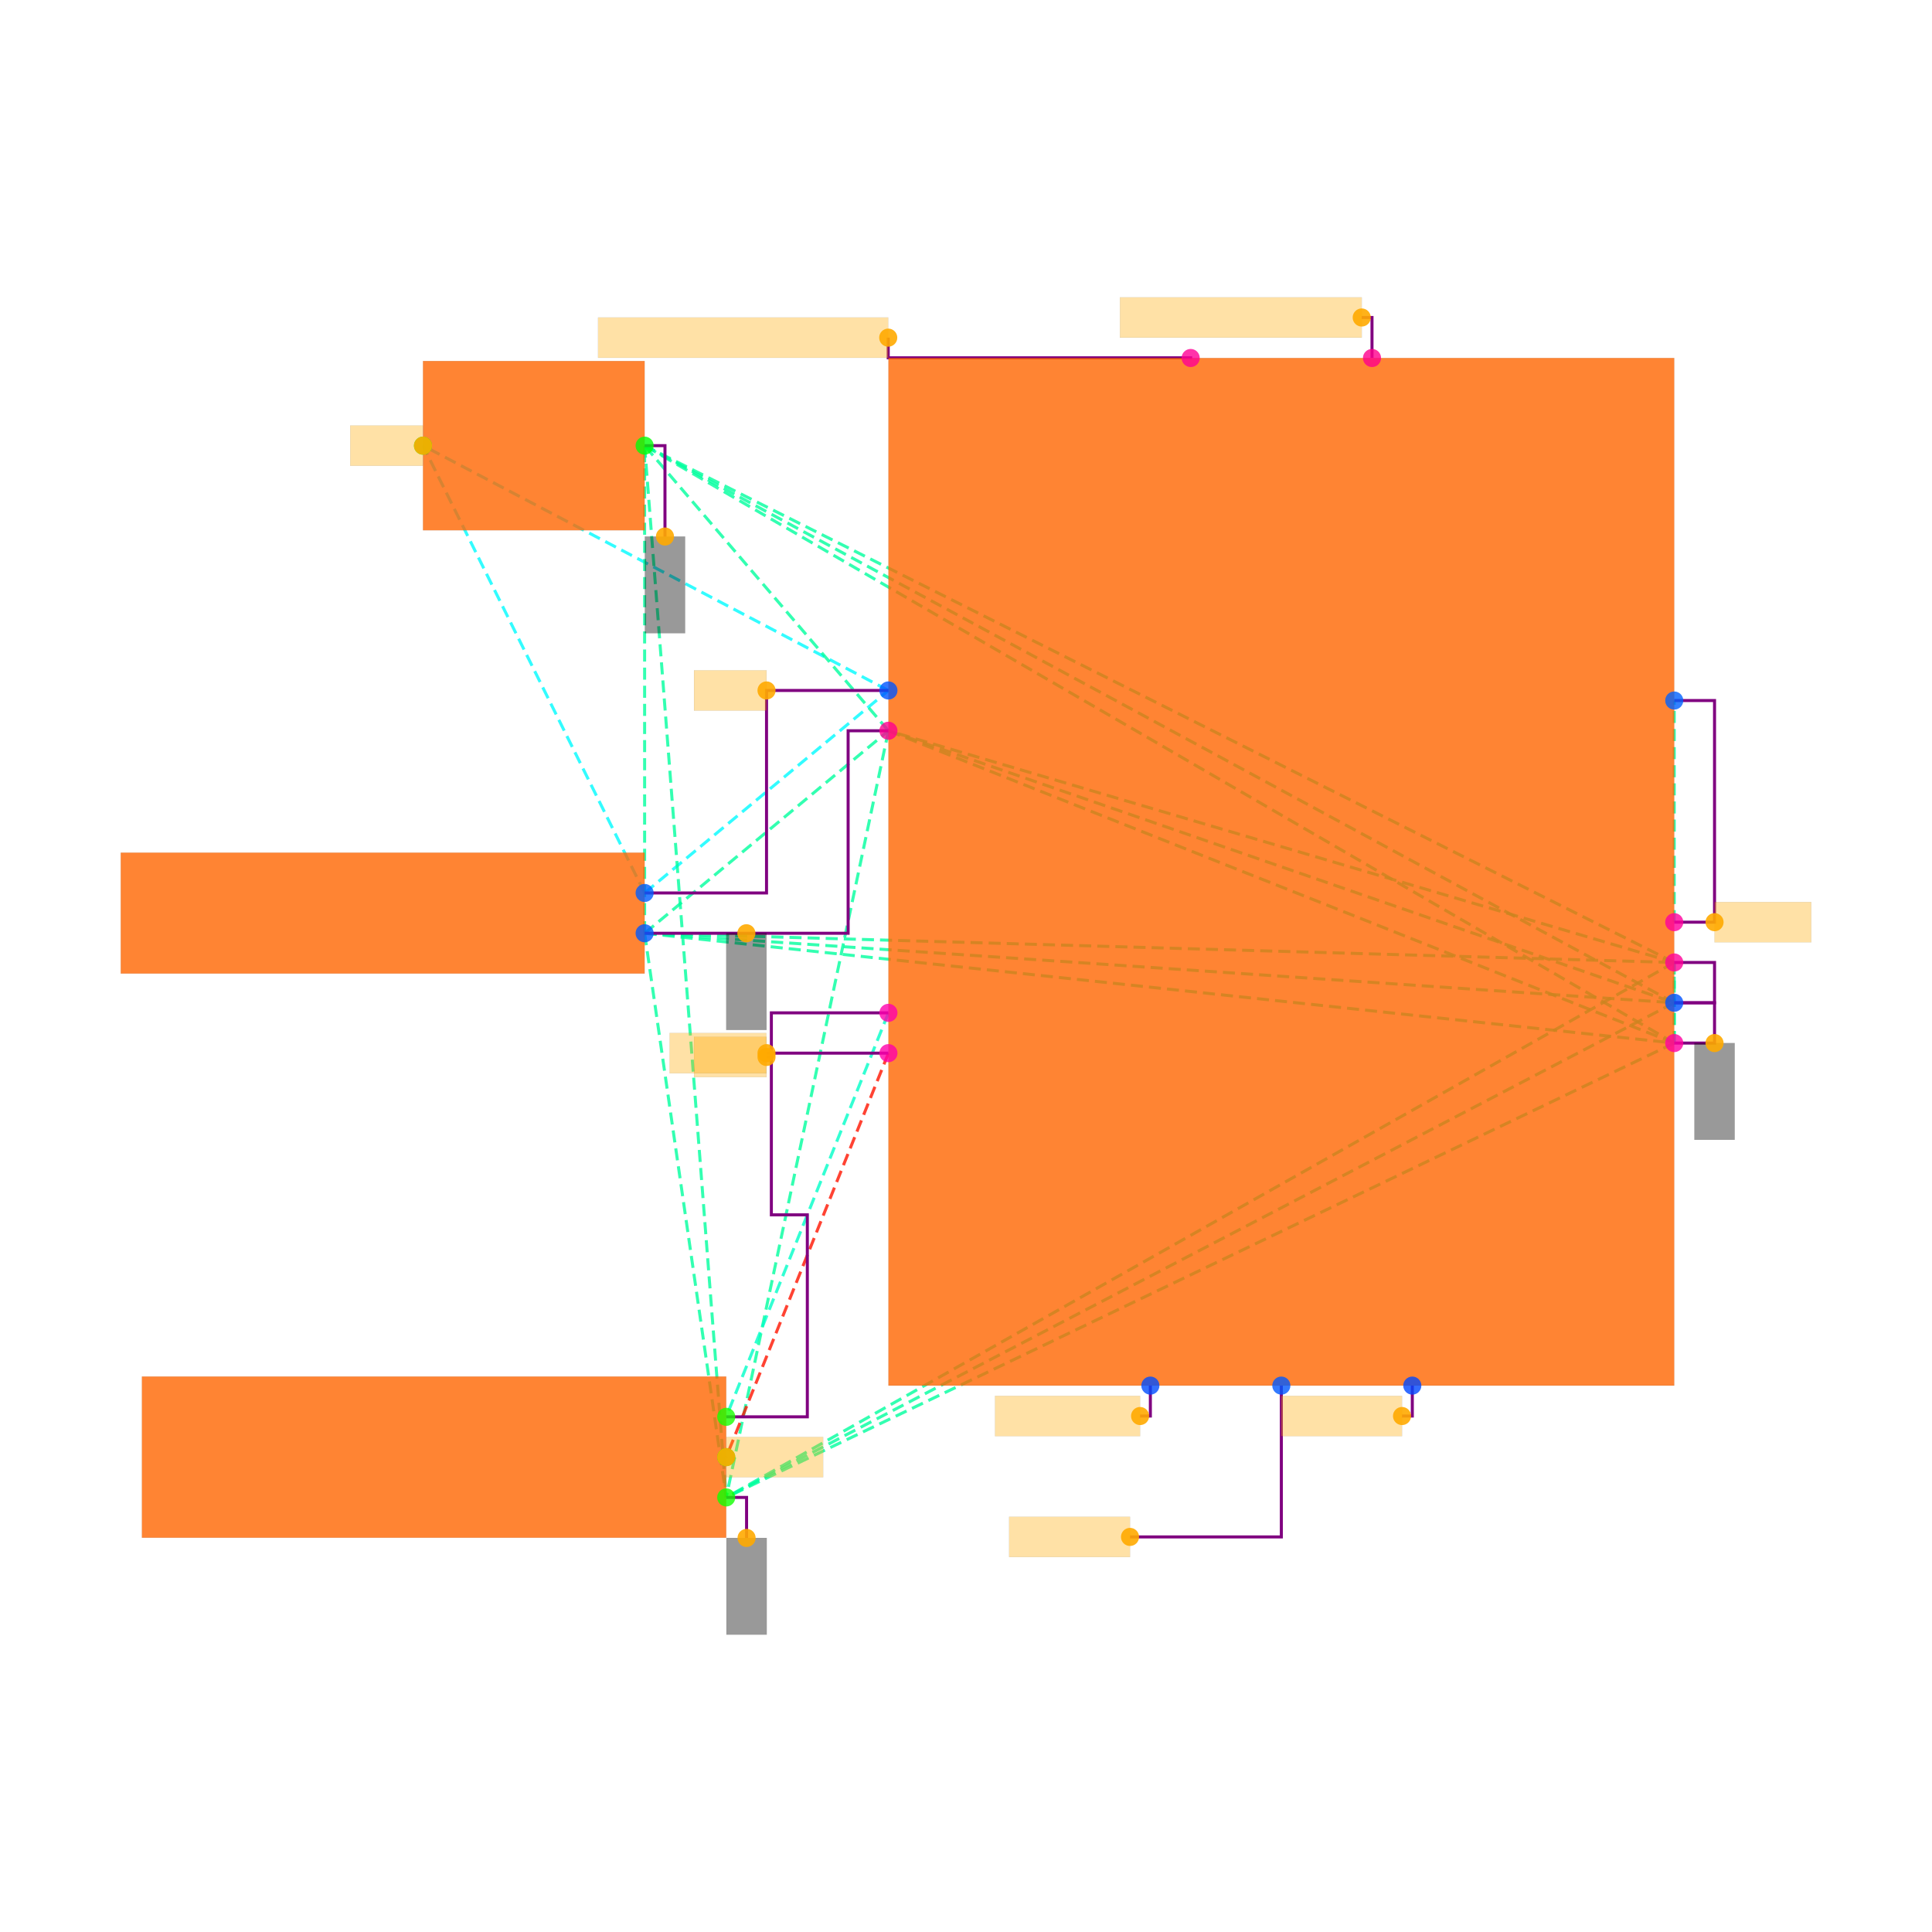
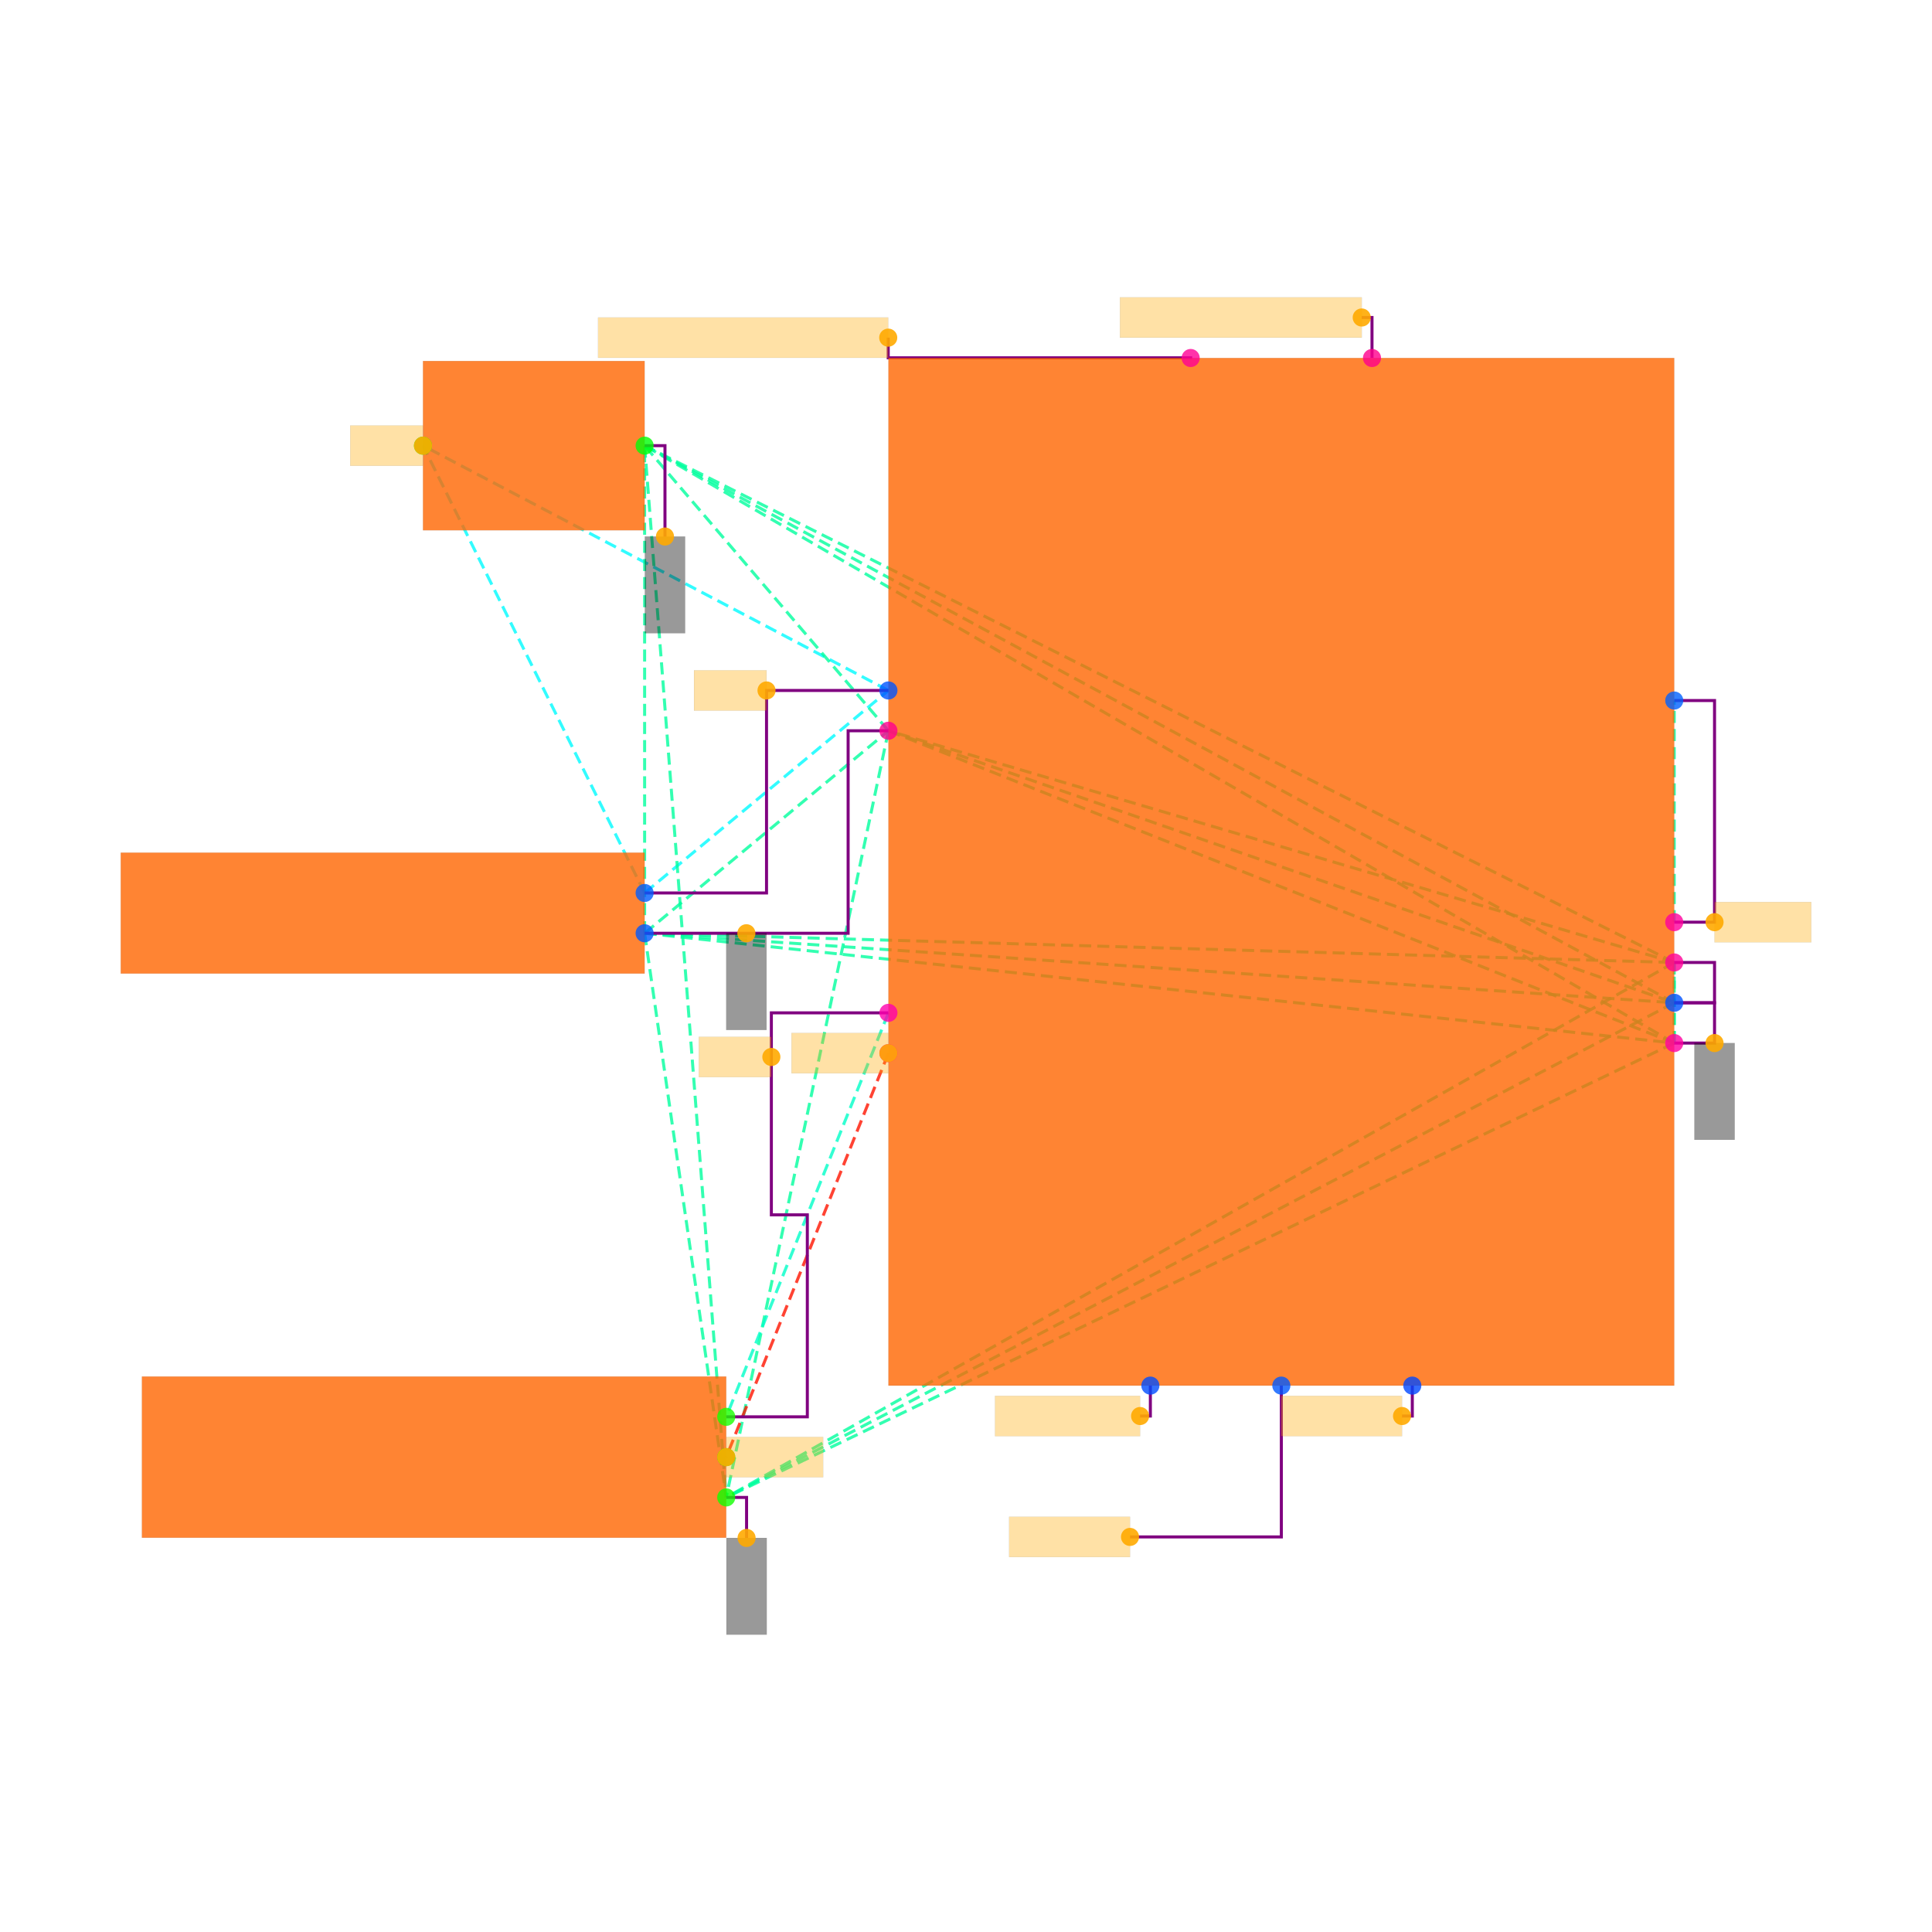
<svg xmlns="http://www.w3.org/2000/svg" width="640" height="640" viewBox="0 0 640 640">
  <rect width="100%" height="100%" fill="white" />
  <g>
    <polyline data-points="-3.1600000000000006,-0.10500000000000029 -1.9500000000000002,0.9" data-type="line" data-label="" points="213.54,295.805 294.303,228.725" fill="none" stroke="hsl(181, 100%, 50%, 0.8)" stroke-width="1px" stroke-dasharray="4 2" />
  </g>
  <g>
    <polyline data-points="-3.1600000000000006,-0.10500000000000029 -4.260000000000002,2.1149999999999998" data-type="line" data-label="" points="213.54,295.805 140.119,147.628" fill="none" stroke="hsl(181, 100%, 50%, 0.8)" stroke-width="1px" stroke-dasharray="4 2" />
  </g>
  <g>
    <polyline data-points="-1.9500000000000002,0.9 -4.260000000000002,2.1149999999999998" data-type="line" data-label="" points="294.303,228.725 140.119,147.628" fill="none" stroke="hsl(181, 100%, 50%, 0.8)" stroke-width="1px" stroke-dasharray="4 2" />
  </g>
  <g>
    <polyline data-points="-3.1600000000000006,-0.30500000000000027 1.9500000000000002,-0.85" data-type="line" data-label="" points="213.54,309.154 554.613,345.53" fill="none" stroke="hsl(157, 100%, 50%, 0.8)" stroke-width="1px" stroke-dasharray="4 2" />
  </g>
  <g>
    <polyline data-points="-3.1600000000000006,-0.30500000000000027 1.9500000000000002,-0.44999999999999996" data-type="line" data-label="" points="213.54,309.154 554.613,318.832" fill="none" stroke="hsl(157, 100%, 50%, 0.8)" stroke-width="1px" stroke-dasharray="4 2" />
  </g>
  <g>
    <polyline data-points="-3.1600000000000006,-0.30500000000000027 -1.9500000000000002,0.7" data-type="line" data-label="" points="213.54,309.154 294.303,242.074" fill="none" stroke="hsl(157, 100%, 50%, 0.8)" stroke-width="1px" stroke-dasharray="4 2" />
  </g>
  <g>
    <polyline data-points="-3.1600000000000006,-0.30500000000000027 1.9500000000000002,-0.6499999999999999" data-type="line" data-label="" points="213.54,309.154 554.613,332.181" fill="none" stroke="hsl(157, 100%, 50%, 0.8)" stroke-width="1px" stroke-dasharray="4 2" />
  </g>
  <g>
    <polyline data-points="-3.1600000000000006,-0.30500000000000027 -3.160000000000001,2.1149999999999998" data-type="line" data-label="" points="213.54,309.154 213.54,147.628" fill="none" stroke="hsl(157, 100%, 50%, 0.8)" stroke-width="1px" stroke-dasharray="4 2" />
  </g>
  <g>
    <polyline data-points="-3.1600000000000006,-0.30500000000000027 -2.755,-3.1050000000000004" data-type="line" data-label="" points="213.54,309.154 240.572,496.043" fill="none" stroke="hsl(157, 100%, 50%, 0.8)" stroke-width="1px" stroke-dasharray="4 2" />
  </g>
  <g>
    <polyline data-points="1.9500000000000002,-0.85 1.9500000000000002,-0.44999999999999996" data-type="line" data-label="" points="554.613,345.53 554.613,318.832" fill="none" stroke="hsl(157, 100%, 50%, 0.8)" stroke-width="1px" stroke-dasharray="4 2" />
  </g>
  <g>
    <polyline data-points="1.9500000000000002,-0.85 -1.9500000000000002,0.7" data-type="line" data-label="" points="554.613,345.53 294.303,242.074" fill="none" stroke="hsl(157, 100%, 50%, 0.8)" stroke-width="1px" stroke-dasharray="4 2" />
  </g>
  <g>
    <polyline data-points="1.9500000000000002,-0.85 1.9500000000000002,-0.6499999999999999" data-type="line" data-label="" points="554.613,345.53 554.613,332.181" fill="none" stroke="hsl(157, 100%, 50%, 0.8)" stroke-width="1px" stroke-dasharray="4 2" />
  </g>
  <g>
    <polyline data-points="1.9500000000000002,-0.85 -3.160000000000001,2.1149999999999998" data-type="line" data-label="" points="554.613,345.53 213.54,147.628" fill="none" stroke="hsl(157, 100%, 50%, 0.8)" stroke-width="1px" stroke-dasharray="4 2" />
  </g>
  <g>
    <polyline data-points="1.9500000000000002,-0.85 -2.755,-3.1050000000000004" data-type="line" data-label="" points="554.613,345.53 240.572,496.043" fill="none" stroke="hsl(157, 100%, 50%, 0.8)" stroke-width="1px" stroke-dasharray="4 2" />
  </g>
  <g>
    <polyline data-points="1.9500000000000002,-0.44999999999999996 -1.9500000000000002,0.7" data-type="line" data-label="" points="554.613,318.832 294.303,242.074" fill="none" stroke="hsl(157, 100%, 50%, 0.8)" stroke-width="1px" stroke-dasharray="4 2" />
  </g>
  <g>
    <polyline data-points="1.9500000000000002,-0.44999999999999996 1.9500000000000002,-0.6499999999999999" data-type="line" data-label="" points="554.613,318.832 554.613,332.181" fill="none" stroke="hsl(157, 100%, 50%, 0.8)" stroke-width="1px" stroke-dasharray="4 2" />
  </g>
  <g>
    <polyline data-points="1.9500000000000002,-0.44999999999999996 -3.160000000000001,2.1149999999999998" data-type="line" data-label="" points="554.613,318.832 213.54,147.628" fill="none" stroke="hsl(157, 100%, 50%, 0.8)" stroke-width="1px" stroke-dasharray="4 2" />
  </g>
  <g>
    <polyline data-points="1.9500000000000002,-0.44999999999999996 -2.755,-3.1050000000000004" data-type="line" data-label="" points="554.613,318.832 240.572,496.043" fill="none" stroke="hsl(157, 100%, 50%, 0.8)" stroke-width="1px" stroke-dasharray="4 2" />
  </g>
  <g>
    <polyline data-points="-1.9500000000000002,0.7 1.9500000000000002,-0.6499999999999999" data-type="line" data-label="" points="294.303,242.074 554.613,332.181" fill="none" stroke="hsl(157, 100%, 50%, 0.8)" stroke-width="1px" stroke-dasharray="4 2" />
  </g>
  <g>
    <polyline data-points="-1.9500000000000002,0.7 -3.160000000000001,2.1149999999999998" data-type="line" data-label="" points="294.303,242.074 213.54,147.628" fill="none" stroke="hsl(157, 100%, 50%, 0.8)" stroke-width="1px" stroke-dasharray="4 2" />
  </g>
  <g>
    <polyline data-points="-1.9500000000000002,0.7 -2.755,-3.1050000000000004" data-type="line" data-label="" points="294.303,242.074 240.572,496.043" fill="none" stroke="hsl(157, 100%, 50%, 0.8)" stroke-width="1px" stroke-dasharray="4 2" />
  </g>
  <g>
    <polyline data-points="1.9500000000000002,-0.6499999999999999 -3.160000000000001,2.1149999999999998" data-type="line" data-label="" points="554.613,332.181 213.54,147.628" fill="none" stroke="hsl(157, 100%, 50%, 0.8)" stroke-width="1px" stroke-dasharray="4 2" />
  </g>
  <g>
    <polyline data-points="1.9500000000000002,-0.6499999999999999 -2.755,-3.1050000000000004" data-type="line" data-label="" points="554.613,332.181 240.572,496.043" fill="none" stroke="hsl(157, 100%, 50%, 0.8)" stroke-width="1px" stroke-dasharray="4 2" />
  </g>
  <g>
    <polyline data-points="-3.160000000000001,2.1149999999999998 -2.755,-3.1050000000000004" data-type="line" data-label="" points="213.54,147.628 240.572,496.043" fill="none" stroke="hsl(157, 100%, 50%, 0.8)" stroke-width="1px" stroke-dasharray="4 2" />
  </g>
  <g>
    <polyline data-points="-1.9500000000000002,-0.7000000000000001 -2.755,-2.705" data-type="line" data-label="" points="294.303,335.518 240.572,469.344" fill="none" stroke="hsl(167, 100%, 50%, 0.8)" stroke-width="1px" stroke-dasharray="4 2" />
  </g>
  <g>
    <polyline data-points="-1.9500000000000002,-0.9 -2.755,-2.9050000000000002" data-type="line" data-label="" points="294.303,348.868 240.572,482.694" fill="none" stroke="hsl(5, 100%, 50%, 0.8)" stroke-width="1px" stroke-dasharray="4 2" />
  </g>
  <g>
    <polyline data-points="1.9500000000000002,-0.2499999999999999 1.9500000000000002,0.85" data-type="line" data-label="" points="554.613,305.483 554.613,232.062" fill="none" stroke="hsl(158, 100%, 50%, 0.8)" stroke-width="1px" stroke-dasharray="4 2" />
  </g>
  <g>
    <polyline data-points="-1.9500000000000002,0.9 -2.5550000000000006,0.9 -2.5550000000000006,-0.10500000000000029 -3.1600000000000006,-0.10500000000000029" data-type="line" data-label="" points="294.303,228.725 253.921,228.725 253.921,295.805 213.54,295.805" fill="none" stroke="purple" stroke-width="1px" />
  </g>
  <g>
    <polyline data-points="-1.9500000000000002,0.7 -2.1500000000000004,0.7 -2.1500000000000004,-0.30500000000000027 -3.1600000000000006,-0.30500000000000027" data-type="line" data-label="" points="294.303,242.074 280.954,242.074 280.954,309.154 213.54,309.154" fill="none" stroke="purple" stroke-width="1px" />
  </g>
  <g>
    <polyline data-points="1.9500000000000002,-0.44999999999999996 2.1500000000000004,-0.44999999999999996 2.1500000000000004,-0.6499999999999999 1.9500000000000002,-0.6499999999999999" data-type="line" data-label="" points="554.613,318.832 567.962,318.832 567.962,332.181 554.613,332.181" fill="none" stroke="purple" stroke-width="1px" />
  </g>
  <g>
    <polyline data-points="1.9500000000000002,-0.85 2.1500000000000004,-0.85 2.1500000000000004,-0.6499999999999999 1.9500000000000002,-0.6499999999999999" data-type="line" data-label="" points="554.613,345.53 567.962,345.53 567.962,332.181 554.613,332.181" fill="none" stroke="purple" stroke-width="1px" />
  </g>
  <g>
    <polyline data-points="1.9500000000000002,-0.2499999999999999 2.1500000000000004,-0.2499999999999999 2.1500000000000004,0.85 1.9500000000000002,0.85" data-type="line" data-label="" points="554.613,305.483 567.962,305.483 567.962,232.062 554.613,232.062" fill="none" stroke="purple" stroke-width="1px" />
  </g>
  <g>
    <polyline data-points="-1.9500000000000002,-0.7000000000000001 -2.531,-0.7000000000000001 -2.531,-1.7025000000000001 -2.3525,-1.7025000000000001 -2.3525,-2.705 -2.755,-2.705" data-type="line" data-label="" points="294.303,335.518 255.523,335.518 255.523,402.431 267.437,402.431 267.437,469.344 240.572,469.344" fill="none" stroke="purple" stroke-width="1px" />
  </g>
  <g>
    <polyline data-points="-3.160000000000001,2.1149999999999998 -3.059000000000001,2.1149999999999998 -3.059000000000001,1.664" data-type="line" data-label="" points="213.54,147.628 220.281,147.628 220.281,177.731" fill="none" stroke="purple" stroke-width="1px" />
  </g>
  <g>
    <polyline data-points="-2.755,-3.1050000000000004 -2.654,-3.1050000000000004 -2.654,-3.3060000000000005" data-type="line" data-label="" points="240.572,496.043 247.313,496.043 247.313,509.459" fill="none" stroke="purple" stroke-width="1px" />
  </g>
  <g>
    <polyline data-points="-0.44999999999999996,2.55 -0.44999999999999996,2.5509999999999997 -1.9510000000000005,2.5509999999999997 -1.9510000000000005,2.651" data-type="line" data-label="" points="394.422,118.594 394.422,118.527 294.236,118.527 294.236,111.852" fill="none" stroke="purple" stroke-width="1px" />
  </g>
  <g>
    <polyline data-points="0.44999999999999996,2.55 0.44999999999999996,2.751 0.39899999999999997,2.751" data-type="line" data-label="" points="454.493,118.594 454.493,105.178 451.089,105.178" fill="none" stroke="purple" stroke-width="1px" />
  </g>
  <g>
    <polyline data-points="0,-2.55 0,-3.3009999999999997 -0.7510000000000001,-3.3009999999999997" data-type="line" data-label="" points="424.458,458.999 424.458,509.125 374.331,509.125" fill="none" stroke="purple" stroke-width="1px" />
  </g>
  <g>
    <polyline data-points="-0.65,-2.55 -0.65,-2.7009999999999996 -0.7010000000000001,-2.7009999999999996" data-type="line" data-label="" points="381.073,458.999 381.073,469.077 377.669,469.077" fill="none" stroke="purple" stroke-width="1px" />
  </g>
  <g>
    <polyline data-points="0.65,-2.55 0.65,-2.7009999999999996 0.599,-2.7009999999999996" data-type="line" data-label="" points="467.843,458.999 467.843,469.077 464.439,469.077" fill="none" stroke="purple" stroke-width="1px" />
  </g>
  <g>
-     <polyline data-points="-2.531,-0.9190000000000002 -2.5550000000000006,-0.9190000000000002" data-type="line" data-label="" points="255.523,350.136 253.921,350.136" fill="none" stroke="purple" stroke-width="1px" />
-   </g>
-   <g>
-     <polyline data-points="-1.9500000000000002,-0.9 -2.5550000000000006,-0.9" data-type="line" data-label="" points="294.303,348.868 253.921,348.868" fill="none" stroke="purple" stroke-width="1px" />
-   </g>
-   <g>
    <rect data-type="rect" data-label="schematic_component_0" data-x="-4.460000000000001" data-y="-0.2050000000000003" x="40" y="282.455" width="173.54" height="40.048" fill="hsl(24, 100%, 50%, 0.8)" stroke="black" stroke-width="0.015" />
  </g>
  <g>
    <rect data-type="rect" data-label="schematic_component_1" data-x="0" data-y="0" x="294.303" y="118.594" width="260.31" height="340.405" fill="hsl(24, 100%, 50%, 0.8)" stroke="black" stroke-width="0.015" />
  </g>
  <g>
    <rect data-type="rect" data-label="schematic_component_2" data-x="-3.7100000000000013" data-y="2.1149999999999998" x="140.119" y="119.595" width="73.421" height="56.067" fill="hsl(24, 100%, 50%, 0.8)" stroke="black" stroke-width="0.015" />
  </g>
  <g>
    <rect data-type="rect" data-label="schematic_component_3" data-x="-4.205" data-y="-2.9050000000000002" x="47.008" y="455.995" width="193.564" height="53.397" fill="hsl(24, 100%, 50%, 0.8)" stroke="black" stroke-width="0.015" />
  </g>
  <g>
    <rect data-type="rect" data-label="netId: IN globalConnNetId: connectivity_net0" data-x="-2.7350000000000008" data-y="0.9" x="229.893" y="222.05" width="24.029" height="13.349" fill="hsl(40, 100%, 50%, 0.35)" stroke="black" stroke-width="0.015" />
  </g>
  <g>
    <rect data-type="rect" data-label="netId: IN globalConnNetId: connectivity_net0" data-x="-4.441000000000002" data-y="2.1149999999999998" x="116.024" y="140.954" width="24.029" height="13.349" fill="hsl(40, 100%, 50%, 0.35)" stroke="black" stroke-width="0.015" />
  </g>
  <g>
    <rect data-type="rect" data-label="netId: GND globalConnNetId: connectivity_net1" data-x="-2.6550000000000002" data-y="-0.5450000000000003" x="240.572" y="309.154" width="13.349" height="32.038" fill="#00000066" stroke="#000000" stroke-width="0.015" />
  </g>
  <g>
    <rect data-type="rect" data-label="netId: GND globalConnNetId: connectivity_net1" data-x="2.1500000000000004" data-y="-1.0899999999999999" x="561.287" y="345.53" width="13.349" height="32.038" fill="#00000066" stroke="#000000" stroke-width="0.015" />
  </g>
  <g>
    <rect data-type="rect" data-label="netId: GND globalConnNetId: connectivity_net1" data-x="-3.059000000000001" data-y="1.424" x="213.607" y="177.731" width="13.349" height="32.038" fill="#00000066" stroke="#000000" stroke-width="0.015" />
  </g>
  <g>
    <rect data-type="rect" data-label="netId: GND globalConnNetId: connectivity_net1" data-x="-2.654" data-y="-3.5460000000000003" x="240.639" y="509.459" width="13.349" height="32.038" fill="#00000066" stroke="#000000" stroke-width="0.015" />
  </g>
  <g>
-     <rect data-type="rect" data-label="netId: TS globalConnNetId: connectivity_net2" data-x="-2.7350000000000008" data-y="-0.9190000000000002" x="229.893" y="343.461" width="24.029" height="13.349" fill="hsl(40, 100%, 50%, 0.35)" stroke="black" stroke-width="0.015" />
-   </g>
-   <g>
-     <rect data-type="rect" data-label="netId: BAT globalConnNetId: connectivity_net3" data-x="-2.7960000000000003" data-y="-0.9" x="221.816" y="342.193" width="32.038" height="13.349" fill="hsl(40, 100%, 50%, 0.35)" stroke="black" stroke-width="0.015" />
+     <rect data-type="rect" data-label="netId: TS globalConnNetId: connectivity_net2" data-x="-2.7110000000000003" data-y="-0.9190000000000002" x="231.495" y="343.461" width="24.029" height="13.349" fill="hsl(40, 100%, 50%, 0.35)" stroke="black" stroke-width="0.015" />
+   </g>
+   <g>
+     <rect data-type="rect" data-label="netId: BAT globalConnNetId: connectivity_net3" data-x="-2.1910000000000003" data-y="-0.9" x="262.198" y="342.193" width="32.038" height="13.349" fill="hsl(40, 100%, 50%, 0.35)" stroke="black" stroke-width="0.015" />
  </g>
  <g>
    <rect data-type="rect" data-label="netId: BAT globalConnNetId: connectivity_net3" data-x="-2.514" data-y="-2.9050000000000002" x="240.639" y="476.019" width="32.038" height="13.349" fill="hsl(40, 100%, 50%, 0.35)" stroke="black" stroke-width="0.015" />
  </g>
  <g>
    <rect data-type="rect" data-label="netId: OUT globalConnNetId: connectivity_net4" data-x="2.3900000000000006" data-y="-0.2499999999999999" x="567.962" y="298.808" width="32.038" height="13.349" fill="hsl(40, 100%, 50%, 0.35)" stroke="black" stroke-width="0.015" />
  </g>
  <g>
    <rect data-type="rect" data-label="netId: N_PGOOD_LED globalConnNetId: connectivity_net5" data-x="-2.6710000000000003" data-y="2.651" x="198.122" y="105.178" width="96.114" height="13.349" fill="hsl(40, 100%, 50%, 0.35)" stroke="black" stroke-width="0.015" />
  </g>
  <g>
    <rect data-type="rect" data-label="netId: N_CHG_LED globalConnNetId: connectivity_net6" data-x="-0.201" data-y="2.751" x="370.994" y="98.503" width="80.095" height="13.349" fill="hsl(40, 100%, 50%, 0.35)" stroke="black" stroke-width="0.015" />
  </g>
  <g>
    <rect data-type="rect" data-label="netId: ILIM globalConnNetId: connectivity_net7" data-x="-1.0510000000000002" data-y="-3.3009999999999997" x="334.284" y="502.451" width="40.048" height="13.349" fill="hsl(40, 100%, 50%, 0.35)" stroke="black" stroke-width="0.015" />
  </g>
  <g>
    <rect data-type="rect" data-label="netId: ITERM globalConnNetId: connectivity_net8" data-x="-1.061" data-y="-2.7009999999999996" x="329.611" y="462.403" width="48.057" height="13.349" fill="hsl(40, 100%, 50%, 0.35)" stroke="black" stroke-width="0.015" />
  </g>
  <g>
    <rect data-type="rect" data-label="netId: ISET globalConnNetId: connectivity_net9" data-x="0.299" data-y="-2.7009999999999996" x="424.391" y="462.403" width="40.048" height="13.349" fill="hsl(40, 100%, 50%, 0.35)" stroke="black" stroke-width="0.015" />
  </g>
  <g>
    <circle data-type="point" data-label="J1.1 x+" data-x="-3.1600000000000006" data-y="-0.10500000000000029" cx="213.54" cy="295.805" r="3" fill="hsl(218, 100%, 50%, 0.8)" />
  </g>
  <g>
    <circle data-type="point" data-label="J1.2 x+" data-x="-3.1600000000000006" data-y="-0.30500000000000027" cx="213.54" cy="309.154" r="3" fill="hsl(219, 100%, 50%, 0.8)" />
  </g>
  <g>
    <circle data-type="point" data-label="U1.1 x-" data-x="-1.9500000000000002" data-y="-0.7000000000000001" cx="294.303" cy="335.518" r="3" fill="hsl(319, 100%, 50%, 0.8)" />
  </g>
  <g>
    <circle data-type="point" data-label="U1.2 x-" data-x="-1.9500000000000002" data-y="-0.9" cx="294.303" cy="348.868" r="3" fill="hsl(320, 100%, 50%, 0.8)" />
  </g>
  <g>
    <circle data-type="point" data-label="U1.4 x+" data-x="1.9500000000000002" data-y="-0.85" cx="554.613" cy="345.53" r="3" fill="hsl(322, 100%, 50%, 0.8)" />
  </g>
  <g>
    <circle data-type="point" data-label="U1.5 x+" data-x="1.9500000000000002" data-y="-0.2499999999999999" cx="554.613" cy="305.483" r="3" fill="hsl(323, 100%, 50%, 0.8)" />
  </g>
  <g>
    <circle data-type="point" data-label="U1.6 x+" data-x="1.9500000000000002" data-y="-0.44999999999999996" cx="554.613" cy="318.832" r="3" fill="hsl(324, 100%, 50%, 0.8)" />
  </g>
  <g>
    <circle data-type="point" data-label="U1.7 y+" data-x="-0.44999999999999996" data-y="2.55" cx="394.422" cy="118.594" r="3" fill="hsl(325, 100%, 50%, 0.8)" />
  </g>
  <g>
    <circle data-type="point" data-label="U1.8 x-" data-x="-1.9500000000000002" data-y="0.7" cx="294.303" cy="242.074" r="3" fill="hsl(326, 100%, 50%, 0.8)" />
  </g>
  <g>
    <circle data-type="point" data-label="U1.9 y+" data-x="0.44999999999999996" data-y="2.55" cx="454.493" cy="118.594" r="3" fill="hsl(327, 100%, 50%, 0.8)" />
  </g>
  <g>
    <circle data-type="point" data-label="U1.10 x+" data-x="1.9500000000000002" data-y="0.85" cx="554.613" cy="232.062" r="3" fill="hsl(217, 100%, 50%, 0.8)" />
  </g>
  <g>
    <circle data-type="point" data-label="U1.12 y-" data-x="0" data-y="-2.55" cx="424.458" cy="458.999" r="3" fill="hsl(219, 100%, 50%, 0.8)" />
  </g>
  <g>
    <circle data-type="point" data-label="U1.13 x-" data-x="-1.9500000000000002" data-y="0.9" cx="294.303" cy="228.725" r="3" fill="hsl(220, 100%, 50%, 0.8)" />
  </g>
  <g>
    <circle data-type="point" data-label="U1.14 x+" data-x="1.9500000000000002" data-y="-0.6499999999999999" cx="554.613" cy="332.181" r="3" fill="hsl(221, 100%, 50%, 0.8)" />
  </g>
  <g>
    <circle data-type="point" data-label="U1.15 y-" data-x="-0.65" data-y="-2.55" cx="381.073" cy="458.999" r="3" fill="hsl(222, 100%, 50%, 0.8)" />
  </g>
  <g>
    <circle data-type="point" data-label="U1.16 y-" data-x="0.65" data-y="-2.55" cx="467.843" cy="458.999" r="3" fill="hsl(223, 100%, 50%, 0.8)" />
  </g>
  <g>
    <circle data-type="point" data-label="C1.1 x-" data-x="-4.260000000000002" data-y="2.1149999999999998" cx="140.119" cy="147.628" r="3" fill="hsl(121, 100%, 50%, 0.8)" />
  </g>
  <g>
    <circle data-type="point" data-label="C1.2 x+" data-x="-3.160000000000001" data-y="2.1149999999999998" cx="213.54" cy="147.628" r="3" fill="hsl(122, 100%, 50%, 0.8)" />
  </g>
  <g>
    <circle data-type="point" data-label="BT1.1 x+" data-x="-2.755" data-y="-2.705" cx="240.572" cy="469.344" r="3" fill="hsl(114, 100%, 50%, 0.8)" />
  </g>
  <g>
    <circle data-type="point" data-label="BT1.2 x+" data-x="-2.755" data-y="-2.9050000000000002" cx="240.572" cy="482.694" r="3" fill="hsl(115, 100%, 50%, 0.8)" />
  </g>
  <g>
    <circle data-type="point" data-label="BT1.3 x+" data-x="-2.755" data-y="-3.1050000000000004" cx="240.572" cy="496.043" r="3" fill="hsl(116, 100%, 50%, 0.8)" />
  </g>
  <g>
    <circle data-type="point" data-label="anchorPoint orientation: x-" data-x="-2.5550000000000006" data-y="0.9" cx="253.921" cy="228.725" r="3" fill="hsl(40, 100%, 50%, 0.9)" />
  </g>
  <g>
    <circle data-type="point" data-label="anchorPoint orientation: x-" data-x="-4.260000000000002" data-y="2.1149999999999998" cx="140.119" cy="147.628" r="3" fill="hsl(40, 100%, 50%, 0.9)" />
  </g>
  <g>
    <circle data-type="point" data-label="anchorPoint orientation: y-" data-x="-2.6550000000000002" data-y="-0.30500000000000027" cx="247.247" cy="309.154" r="3" fill="hsl(40, 100%, 50%, 0.9)" />
  </g>
  <g>
    <circle data-type="point" data-label="anchorPoint orientation: y-" data-x="2.1500000000000004" data-y="-0.85" cx="567.962" cy="345.53" r="3" fill="hsl(40, 100%, 50%, 0.9)" />
  </g>
  <g>
    <circle data-type="point" data-label="anchorPoint orientation: y-" data-x="-3.059000000000001" data-y="1.664" cx="220.281" cy="177.731" r="3" fill="hsl(40, 100%, 50%, 0.9)" />
  </g>
  <g>
    <circle data-type="point" data-label="anchorPoint orientation: y-" data-x="-2.654" data-y="-3.3060000000000005" cx="247.313" cy="509.459" r="3" fill="hsl(40, 100%, 50%, 0.9)" />
  </g>
  <g>
-     <circle data-type="point" data-label="anchorPoint orientation: x-" data-x="-2.5550000000000006" data-y="-0.9190000000000002" cx="253.921" cy="350.136" r="3" fill="hsl(40, 100%, 50%, 0.9)" />
-   </g>
-   <g>
-     <circle data-type="point" data-label="anchorPoint orientation: x-" data-x="-2.5550000000000006" data-y="-0.9" cx="253.921" cy="348.868" r="3" fill="hsl(40, 100%, 50%, 0.9)" />
+     <circle data-type="point" data-label="anchorPoint orientation: x-" data-x="-2.531" data-y="-0.9190000000000002" cx="255.523" cy="350.136" r="3" fill="hsl(40, 100%, 50%, 0.9)" />
+   </g>
+   <g>
+     <circle data-type="point" data-label="anchorPoint orientation: x-" data-x="-1.9500000000000002" data-y="-0.9" cx="294.303" cy="348.868" r="3" fill="hsl(40, 100%, 50%, 0.9)" />
  </g>
  <g>
    <circle data-type="point" data-label="anchorPoint orientation: x+" data-x="-2.755" data-y="-2.9050000000000002" cx="240.572" cy="482.694" r="3" fill="hsl(40, 100%, 50%, 0.9)" />
  </g>
  <g>
    <circle data-type="point" data-label="anchorPoint orientation: x+" data-x="2.1500000000000004" data-y="-0.2499999999999999" cx="567.962" cy="305.483" r="3" fill="hsl(40, 100%, 50%, 0.9)" />
  </g>
  <g>
    <circle data-type="point" data-label="anchorPoint orientation: x-" data-x="-1.9510000000000005" data-y="2.651" cx="294.236" cy="111.852" r="3" fill="hsl(40, 100%, 50%, 0.9)" />
  </g>
  <g>
    <circle data-type="point" data-label="anchorPoint orientation: x-" data-x="0.39899999999999997" data-y="2.751" cx="451.089" cy="105.178" r="3" fill="hsl(40, 100%, 50%, 0.9)" />
  </g>
  <g>
    <circle data-type="point" data-label="anchorPoint orientation: x-" data-x="-0.7510000000000001" data-y="-3.3009999999999997" cx="374.331" cy="509.125" r="3" fill="hsl(40, 100%, 50%, 0.9)" />
  </g>
  <g>
    <circle data-type="point" data-label="anchorPoint orientation: x-" data-x="-0.7010000000000001" data-y="-2.7009999999999996" cx="377.669" cy="469.077" r="3" fill="hsl(40, 100%, 50%, 0.9)" />
  </g>
  <g>
    <circle data-type="point" data-label="anchorPoint orientation: x-" data-x="0.599" data-y="-2.7009999999999996" cx="464.439" cy="469.077" r="3" fill="hsl(40, 100%, 50%, 0.9)" />
  </g>
  <g id="crosshair" style="display: none">
    <line id="crosshair-h" y1="0" y2="640" stroke="#666" stroke-width="0.5" />
    <line id="crosshair-v" x1="0" x2="640" stroke="#666" stroke-width="0.5" />
    <text id="coordinates" font-family="monospace" font-size="12" fill="#666" />
  </g>
</svg>
